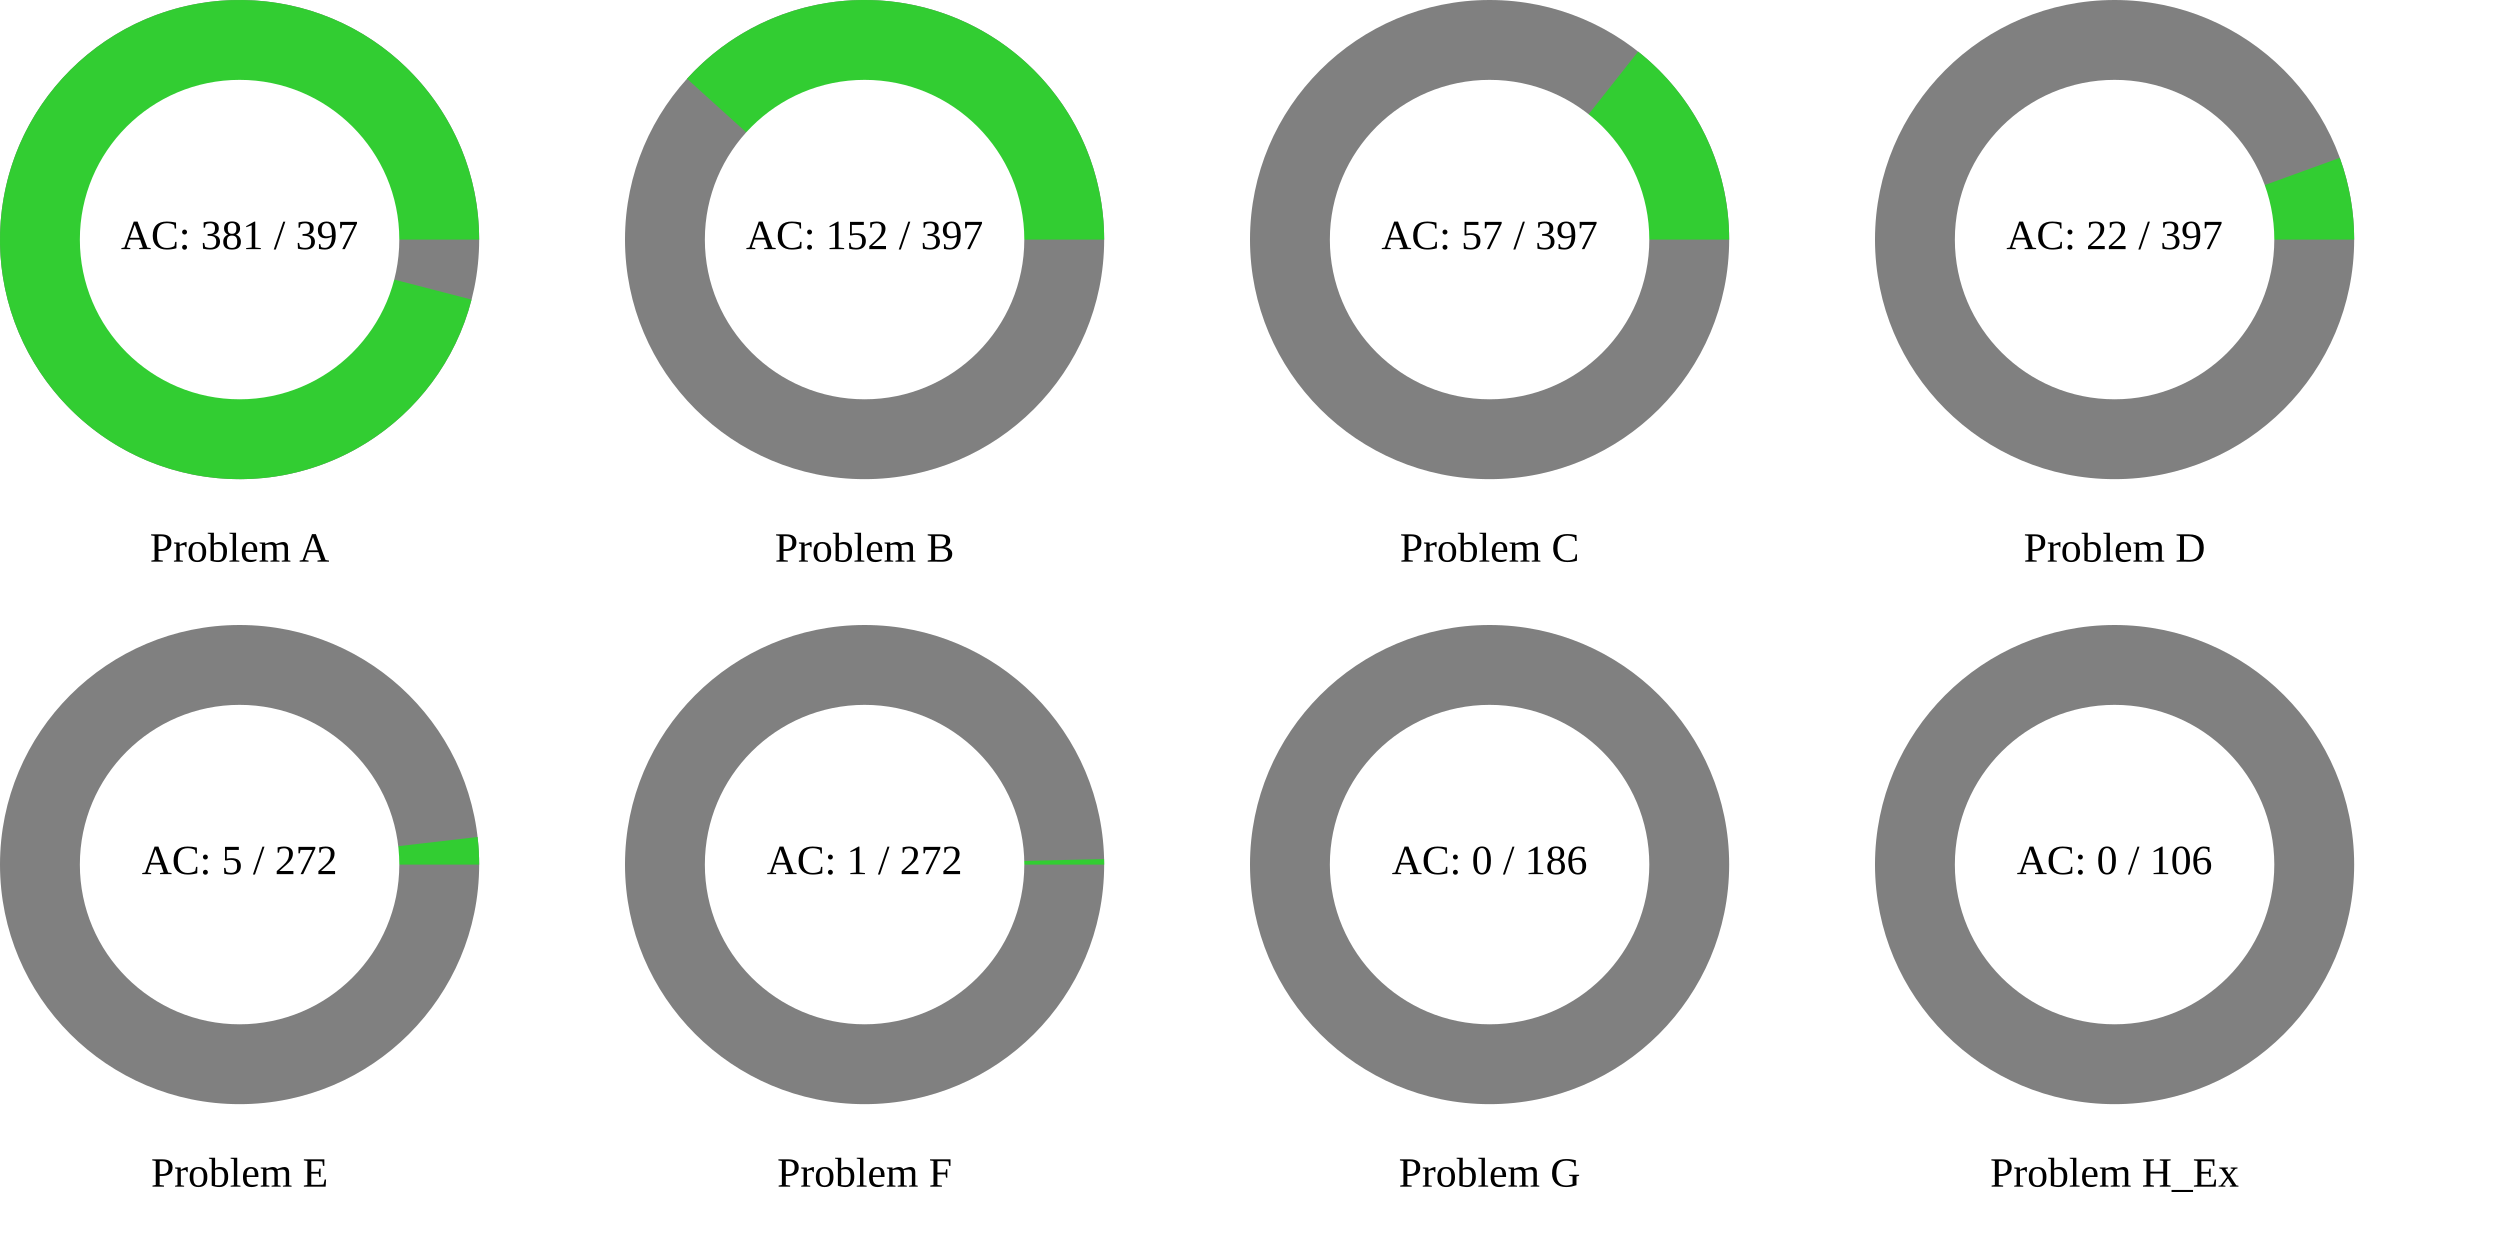
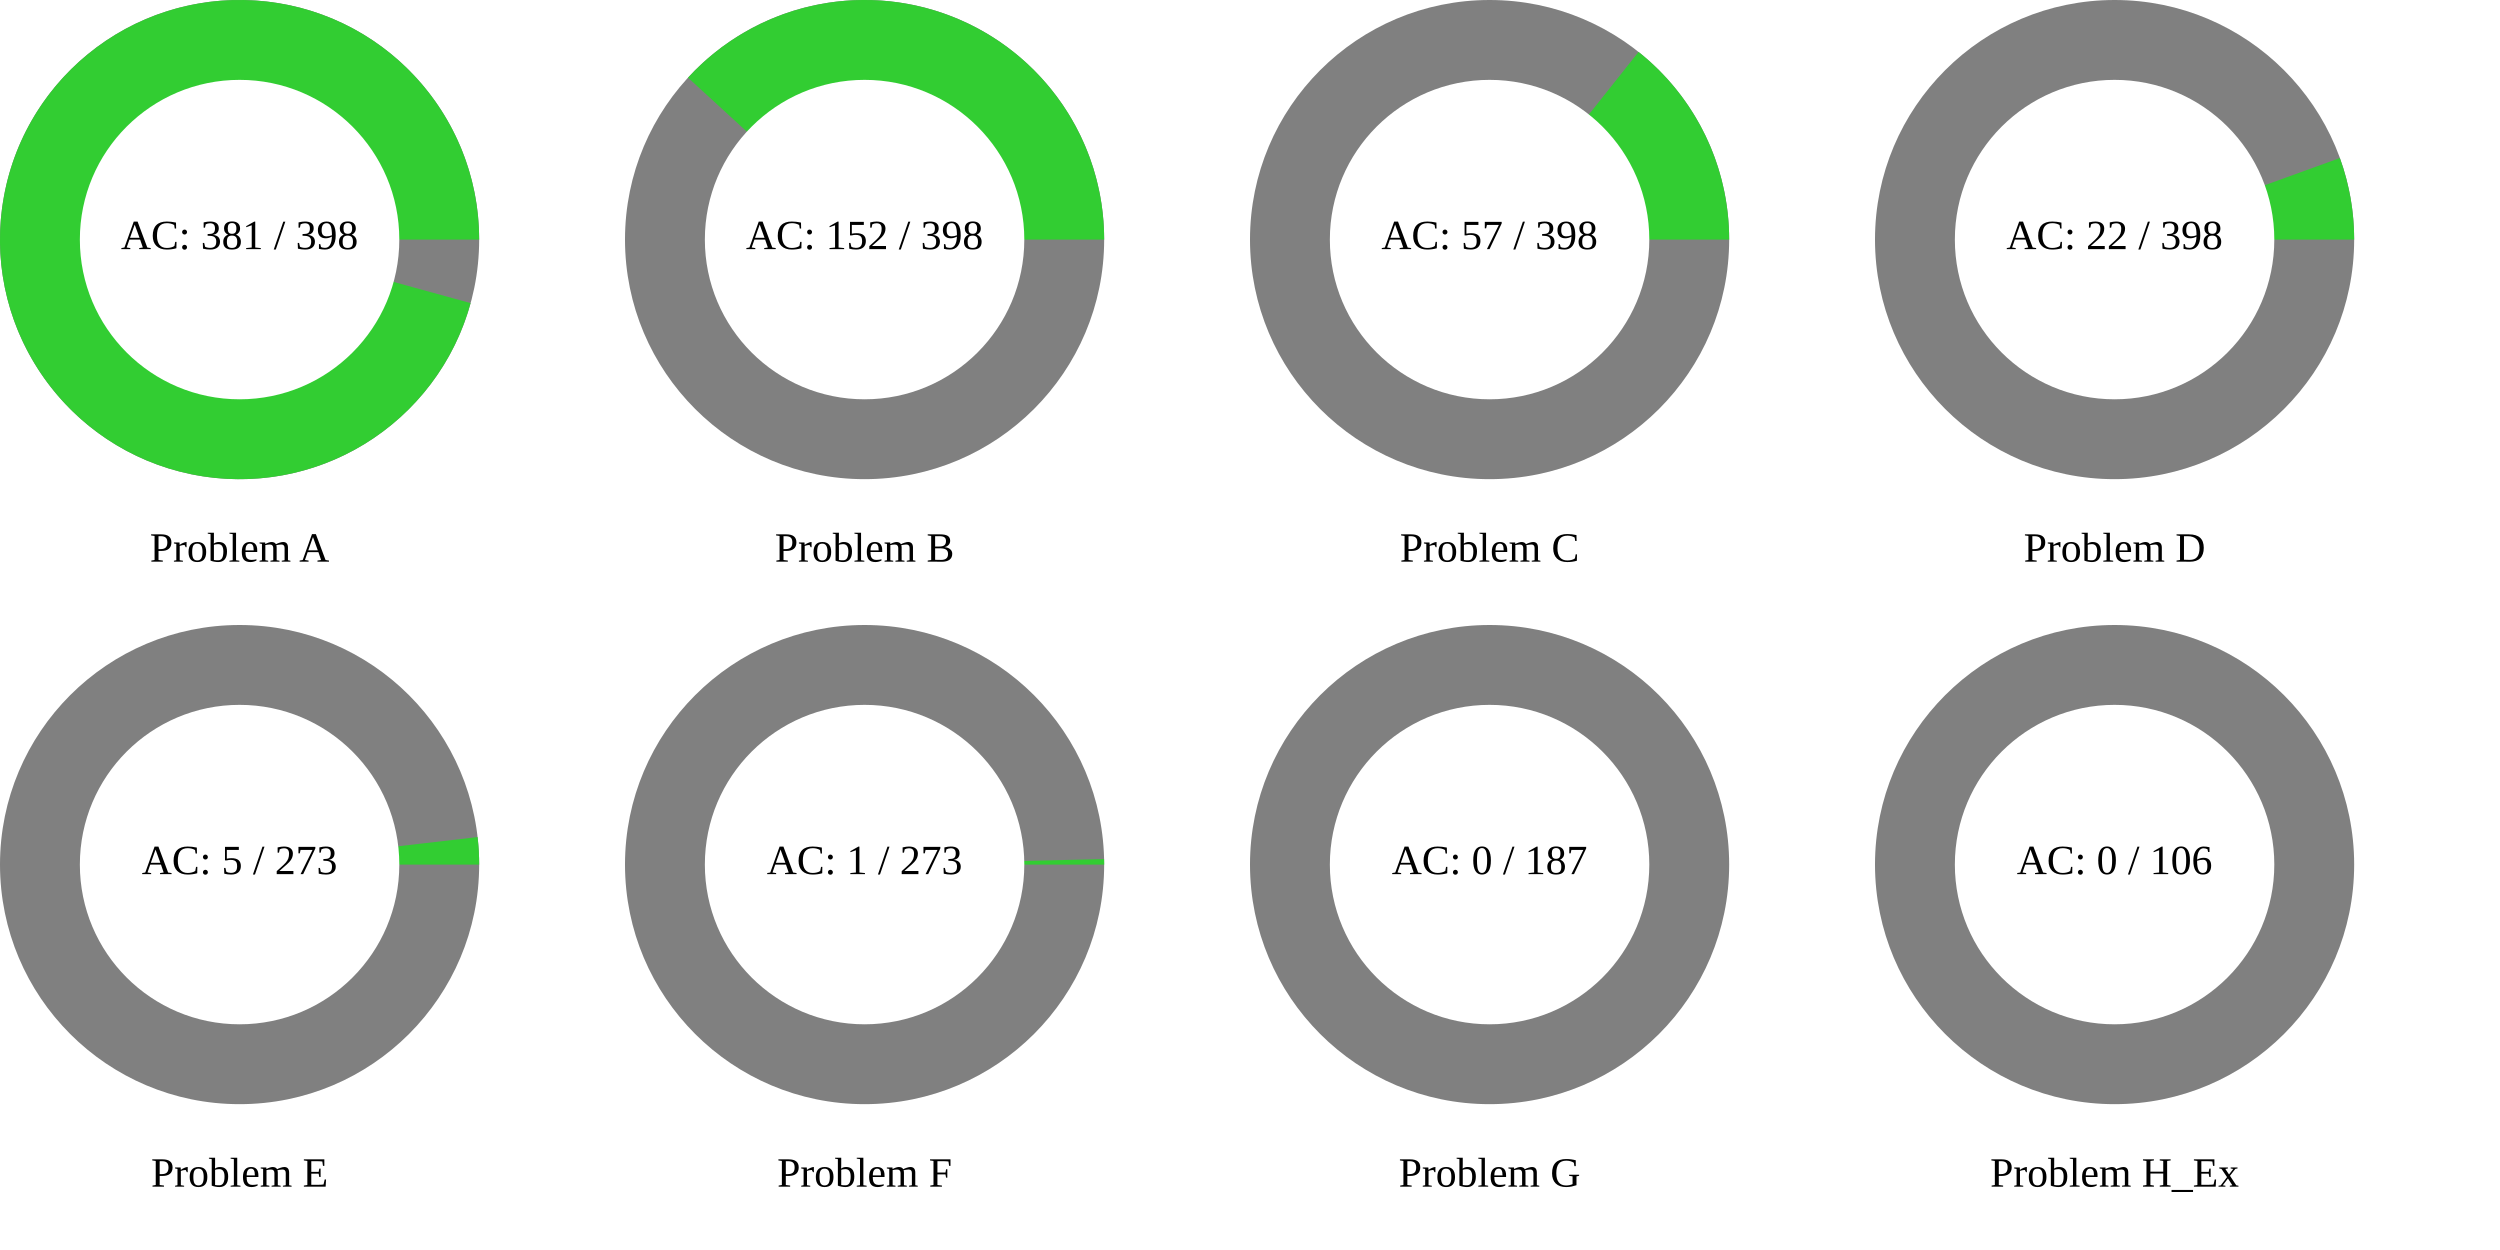
<svg xmlns="http://www.w3.org/2000/svg" width="1200" height="600" viewBox="0 0 1200 600">
  <rect x="0" y="0" width="1200" height="600" fill="rgb(255,255,255)" />
  <circle cx="115" cy="115" r="115" class="all-problem" fill="gray" />
-   <path d="M115,0A115,115,0,1,0,111.333,28.811L0,0Z" fill="rgb(50,205,50)" transform="translate(115, 115)" />
+   <path d="M115,0A115,115,0,1,0,110.883,30.494L0,0Z" fill="rgb(50,205,50)" transform="translate(115, 115)" />
  <circle cx="115" cy="115" r="76.667" fill="white" />
-   <text x="115" y="115" text-anchor="middle" dominant-baseline="middle" font-size="20px">AC: 381 / 397</text>
+   <text x="115" y="115" text-anchor="middle" dominant-baseline="middle" font-size="20px">AC: 381 / 398</text>
  <text x="115" y="265" text-anchor="middle" dominant-baseline="middle" font-size="20px">Problem A</text>
  <circle cx="415" cy="115" r="115" class="all-problem" fill="gray" />
-   <path d="M115,0A115,115,0,0,0,-85.238,-77.198L0,0Z" fill="rgb(50,205,50)" transform="translate(415, 115)" />
+   <path d="M115,0A115,115,0,0,0,-84.77,-77.711L0,0Z" fill="rgb(50,205,50)" transform="translate(415, 115)" />
  <circle cx="415" cy="115" r="76.667" fill="white" />
-   <text x="415" y="115" text-anchor="middle" dominant-baseline="middle" font-size="20px">AC: 152 / 397</text>
+   <text x="415" y="115" text-anchor="middle" dominant-baseline="middle" font-size="20px">AC: 152 / 398</text>
  <text x="415" y="265" text-anchor="middle" dominant-baseline="middle" font-size="20px">Problem B</text>
  <circle cx="715" cy="115" r="115" class="all-problem" fill="gray" />
-   <path d="M115,0A115,115,0,0,0,71.294,-90.234L0,0Z" fill="rgb(50,205,50)" transform="translate(715, 115)" />
+   <path d="M115,0A115,115,0,0,0,71.498,-90.072L0,0Z" fill="rgb(50,205,50)" transform="translate(715, 115)" />
  <circle cx="715" cy="115" r="76.667" fill="white" />
-   <text x="715" y="115" text-anchor="middle" dominant-baseline="middle" font-size="20px">AC: 57 / 397</text>
+   <text x="715" y="115" text-anchor="middle" dominant-baseline="middle" font-size="20px">AC: 57 / 398</text>
  <text x="715" y="265" text-anchor="middle" dominant-baseline="middle" font-size="20px">Problem C</text>
  <circle cx="1015" cy="115" r="115" class="all-problem" fill="gray" />
-   <path d="M115,0A115,115,0,0,0,108.099,-39.237L0,0Z" fill="rgb(50,205,50)" transform="translate(1015, 115)" />
+   <path d="M115,0A115,115,0,0,0,108.133,-39.143L0,0Z" fill="rgb(50,205,50)" transform="translate(1015, 115)" />
  <circle cx="1015" cy="115" r="76.667" fill="white" />
-   <text x="1015" y="115" text-anchor="middle" dominant-baseline="middle" font-size="20px">AC: 22 / 397</text>
+   <text x="1015" y="115" text-anchor="middle" dominant-baseline="middle" font-size="20px">AC: 22 / 398</text>
  <text x="1015" y="265" text-anchor="middle" dominant-baseline="middle" font-size="20px">Problem D</text>
  <circle cx="115" cy="415" r="115" class="all-problem" fill="gray" />
-   <path d="M115,0A115,115,0,0,0,114.234,-13.253L0,0Z" fill="rgb(50,205,50)" transform="translate(115, 415)" />
+   <path d="M115,0A115,115,0,0,0,114.239,-13.205L0,0Z" fill="rgb(50,205,50)" transform="translate(115, 415)" />
  <circle cx="115" cy="415" r="76.667" fill="white" />
-   <text x="115" y="415" text-anchor="middle" dominant-baseline="middle" font-size="20px">AC: 5 / 272</text>
+   <text x="115" y="415" text-anchor="middle" dominant-baseline="middle" font-size="20px">AC: 5 / 273</text>
  <text x="115" y="565" text-anchor="middle" dominant-baseline="middle" font-size="20px">Problem E</text>
  <circle cx="415" cy="415" r="115" class="all-problem" fill="gray" />
-   <path d="M115,0A115,115,0,0,0,114.969,-2.656L0,0Z" fill="rgb(50,205,50)" transform="translate(415, 415)" />
+   <path d="M115,0A115,115,0,0,0,114.97,-2.647L0,0Z" fill="rgb(50,205,50)" transform="translate(415, 415)" />
  <circle cx="415" cy="415" r="76.667" fill="white" />
-   <text x="415" y="415" text-anchor="middle" dominant-baseline="middle" font-size="20px">AC: 1 / 272</text>
+   <text x="415" y="415" text-anchor="middle" dominant-baseline="middle" font-size="20px">AC: 1 / 273</text>
  <text x="415" y="565" text-anchor="middle" dominant-baseline="middle" font-size="20px">Problem F</text>
  <circle cx="715" cy="415" r="115" class="all-problem" fill="gray" />
  <path d="M115,0L0,0Z" fill="rgb(50,205,50)" transform="translate(715, 415)" />
  <circle cx="715" cy="415" r="76.667" fill="white" />
-   <text x="715" y="415" text-anchor="middle" dominant-baseline="middle" font-size="20px">AC: 0 / 186</text>
+   <text x="715" y="415" text-anchor="middle" dominant-baseline="middle" font-size="20px">AC: 0 / 187</text>
  <text x="715" y="565" text-anchor="middle" dominant-baseline="middle" font-size="20px">Problem G</text>
  <circle cx="1015" cy="415" r="115" class="all-problem" fill="gray" />
  <path d="M115,0L0,0Z" fill="rgb(50,205,50)" transform="translate(1015, 415)" />
  <circle cx="1015" cy="415" r="76.667" fill="white" />
  <text x="1015" y="415" text-anchor="middle" dominant-baseline="middle" font-size="20px">AC: 0 / 106</text>
  <text x="1015" y="565" text-anchor="middle" dominant-baseline="middle" font-size="20px">Problem H_Ex</text>
</svg>
